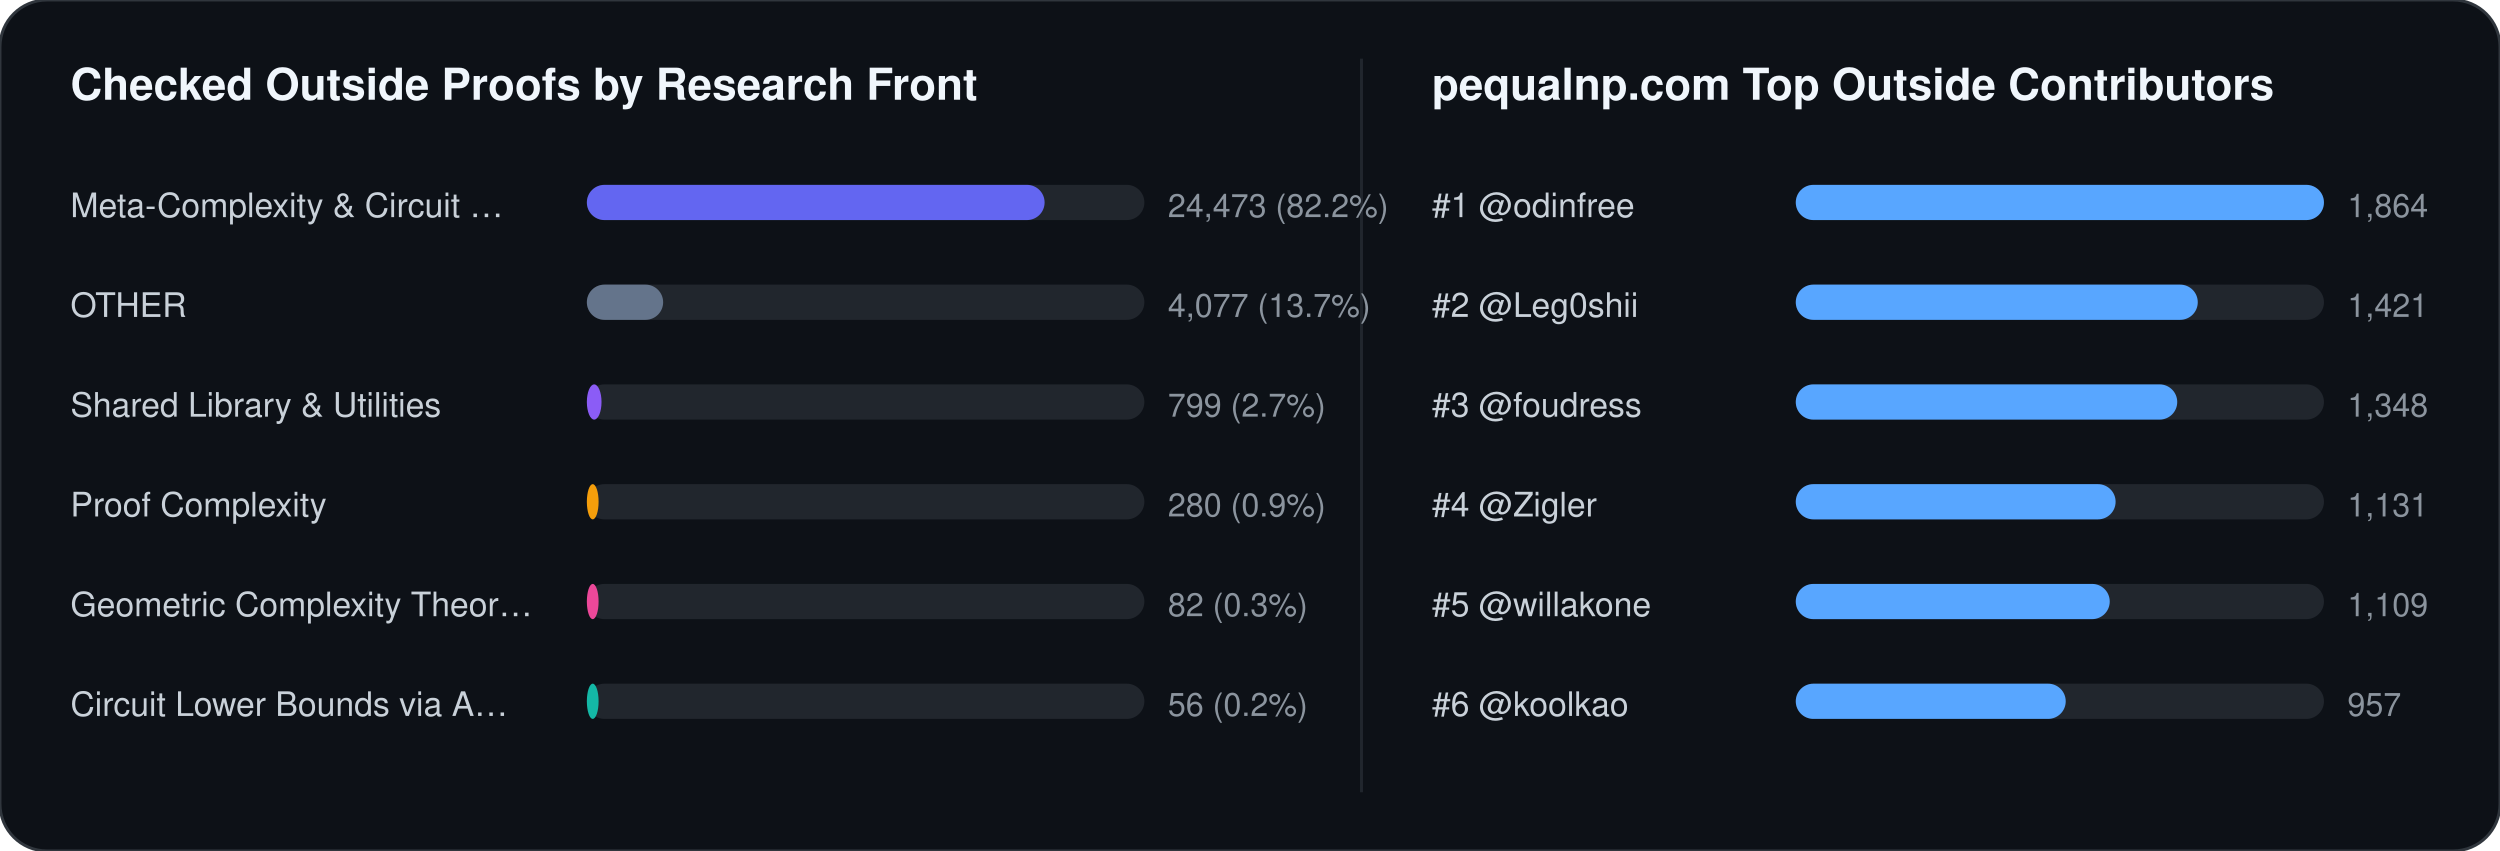
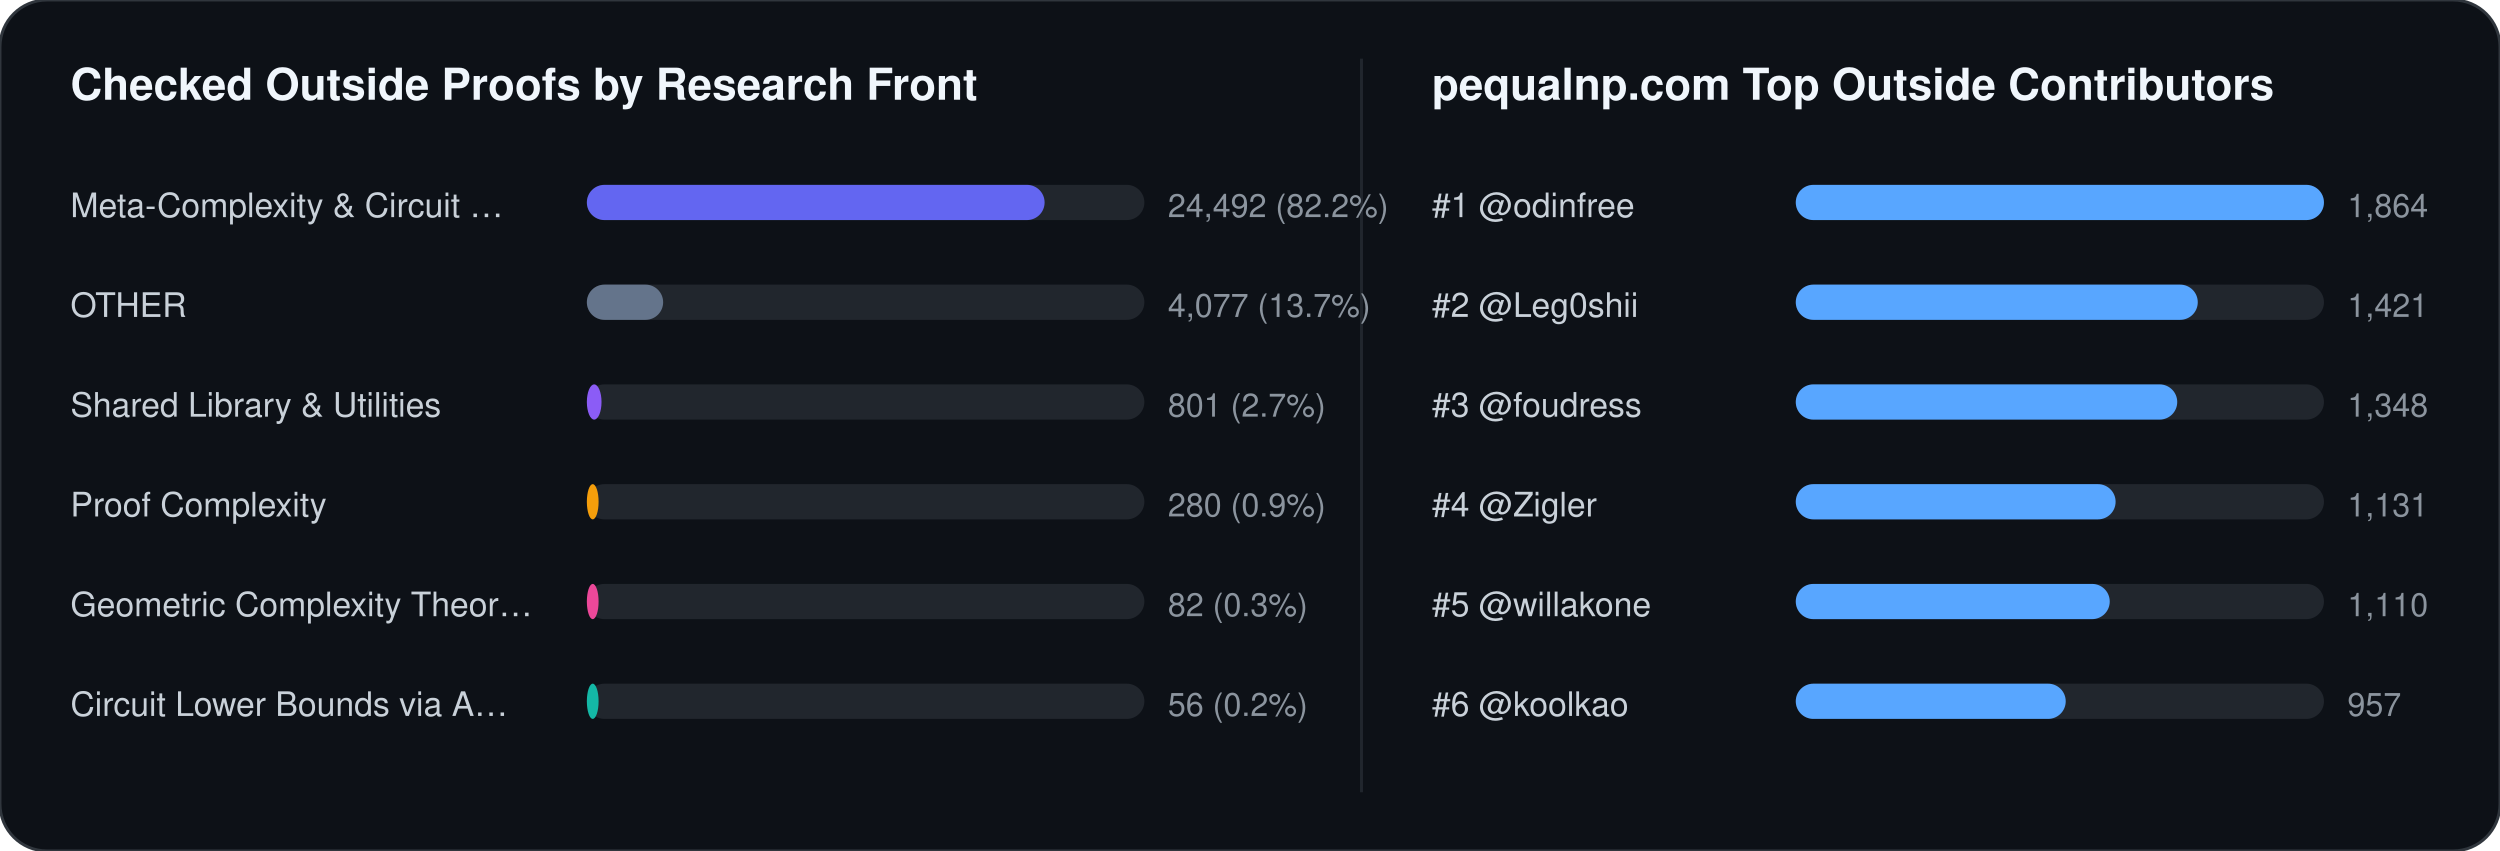
<svg xmlns="http://www.w3.org/2000/svg" width="852" height="290" viewBox="0 0 852 290" font-family="-apple-system,BlinkMacSystemFont,Segoe UI,Helvetica,Arial,sans-serif">
  <rect width="852" height="290" rx="16" fill="#0d1117" stroke="#30363d" stroke-width="1" />
  <text x="24" y="34" fill="#f0f6fc" font-size="15" font-weight="700">Checked Outside Proofs by Research Front</text>
  <line x1="464" y1="20" x2="464" y2="270" stroke="#21262d" stroke-width="1" />
  <text x="488" y="34" fill="#f0f6fc" font-size="15" font-weight="700">pequalnp.com Top Outside Contributors</text>
  <text x="24" y="74" fill="#c9d1d9" font-size="11.5">Meta-Complexity &amp; Circuit …</text>
  <rect x="200" y="63" width="190" height="12" rx="6" fill="#21262d" />
  <rect x="200" y="63" width="156" height="12" rx="6" fill="#6366f1" />
-   <text x="398" y="74" fill="#8b949e" font-size="11">24,473 (82.2%)</text>
+   <text x="398" y="74" fill="#8b949e" font-size="11">24,492 (82.2%)</text>
  <text x="24" y="108" fill="#c9d1d9" font-size="11.5">OTHER</text>
  <rect x="200" y="97" width="190" height="12" rx="6" fill="#21262d" />
  <rect x="200" y="97" width="26" height="12" rx="6" fill="#64748b" />
  <text x="398" y="108" fill="#8b949e" font-size="11">4,077 (13.7%)</text>
  <text x="24" y="142" fill="#c9d1d9" font-size="11.5">Shared Library &amp; Utilities</text>
  <rect x="200" y="131" width="190" height="12" rx="6" fill="#21262d" />
  <rect x="200" y="131" width="5" height="12" rx="6" fill="#8b5cf6" />
-   <text x="398" y="142" fill="#8b949e" font-size="11">799 (2.7%)</text>
+   <text x="398" y="142" fill="#8b949e" font-size="11">801 (2.7%)</text>
  <text x="24" y="176" fill="#c9d1d9" font-size="11.5">Proof Complexity</text>
  <rect x="200" y="165" width="190" height="12" rx="6" fill="#21262d" />
  <rect x="200" y="165" width="4" height="12" rx="6" fill="#f59e0b" />
  <text x="398" y="176" fill="#8b949e" font-size="11">280 (0.9%)</text>
  <text x="24" y="210" fill="#c9d1d9" font-size="11.5">Geometric Complexity Theor…</text>
  <rect x="200" y="199" width="190" height="12" rx="6" fill="#21262d" />
  <rect x="200" y="199" width="4" height="12" rx="6" fill="#ec4899" />
  <text x="398" y="210" fill="#8b949e" font-size="11">82 (0.3%)</text>
  <text x="24" y="244" fill="#c9d1d9" font-size="11.5">Circuit Lower Bounds via A…</text>
  <rect x="200" y="233" width="190" height="12" rx="6" fill="#21262d" />
  <rect x="200" y="233" width="4" height="12" rx="6" fill="#14b8a6" />
  <text x="398" y="244" fill="#8b949e" font-size="11">56 (0.2%)</text>
  <text x="488" y="74" fill="#c9d1d9" font-size="11.5">#1 @odinfree</text>
  <rect x="612" y="63" width="180" height="12" rx="6" fill="#21262d" />
  <rect x="612" y="63" width="180" height="12" rx="6" fill="#58a6ff" />
  <text x="800" y="74" fill="#8b949e" font-size="11">1,864</text>
  <text x="488" y="108" fill="#c9d1d9" font-size="11.5">#2 @Leg0shii</text>
  <rect x="612" y="97" width="180" height="12" rx="6" fill="#21262d" />
  <rect x="612" y="97" width="137" height="12" rx="6" fill="#58a6ff" />
  <text x="800" y="108" fill="#8b949e" font-size="11">1,421</text>
  <text x="488" y="142" fill="#c9d1d9" font-size="11.5">#3 @foudress</text>
  <rect x="612" y="131" width="180" height="12" rx="6" fill="#21262d" />
  <rect x="612" y="131" width="130" height="12" rx="6" fill="#58a6ff" />
  <text x="800" y="142" fill="#8b949e" font-size="11">1,348</text>
  <text x="488" y="176" fill="#c9d1d9" font-size="11.5">#4 @Zigler</text>
  <rect x="612" y="165" width="180" height="12" rx="6" fill="#21262d" />
  <rect x="612" y="165" width="109" height="12" rx="6" fill="#58a6ff" />
  <text x="800" y="176" fill="#8b949e" font-size="11">1,131</text>
  <text x="488" y="210" fill="#c9d1d9" font-size="11.5">#5 @willakone</text>
  <rect x="612" y="199" width="180" height="12" rx="6" fill="#21262d" />
  <rect x="612" y="199" width="107" height="12" rx="6" fill="#58a6ff" />
-   <text x="800" y="210" fill="#8b949e" font-size="11">1,109</text>
+   <text x="800" y="210" fill="#8b949e" font-size="11">1,110</text>
  <text x="488" y="244" fill="#c9d1d9" font-size="11.5">#6 @koolkao</text>
  <rect x="612" y="233" width="180" height="12" rx="6" fill="#21262d" />
  <rect x="612" y="233" width="92" height="12" rx="6" fill="#58a6ff" />
  <text x="800" y="244" fill="#8b949e" font-size="11">957</text>
</svg>
